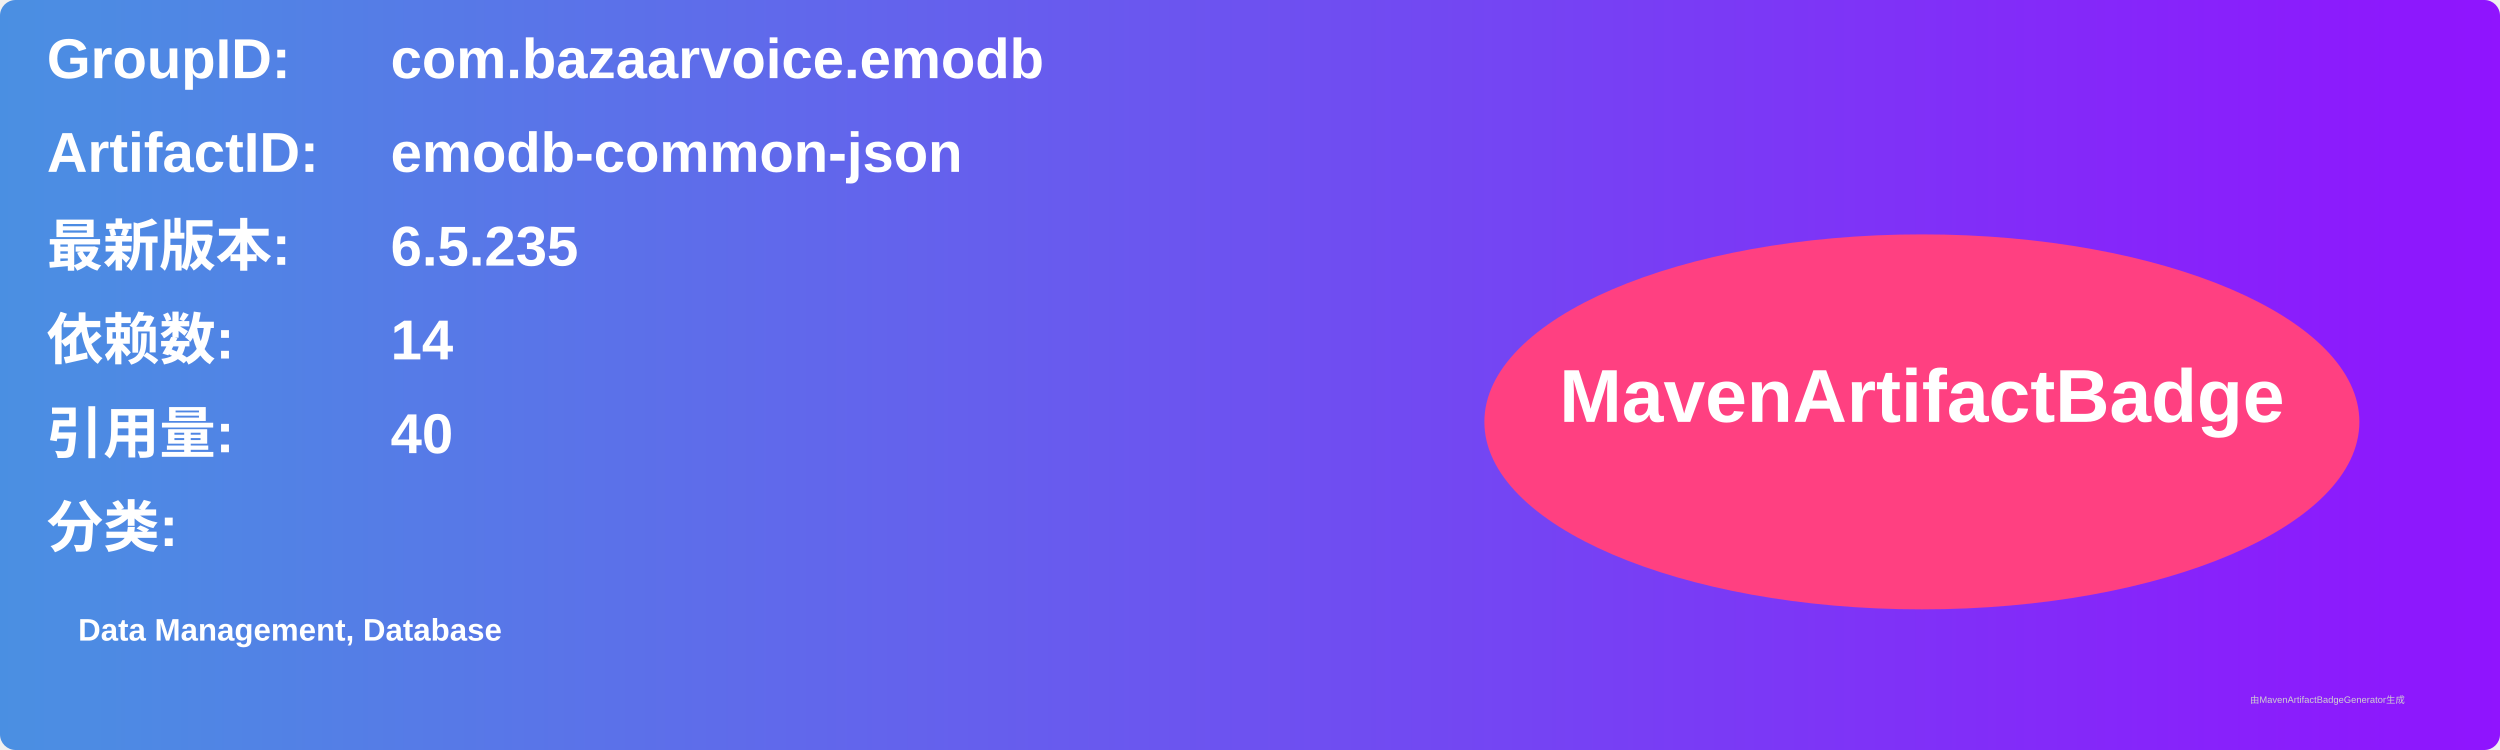
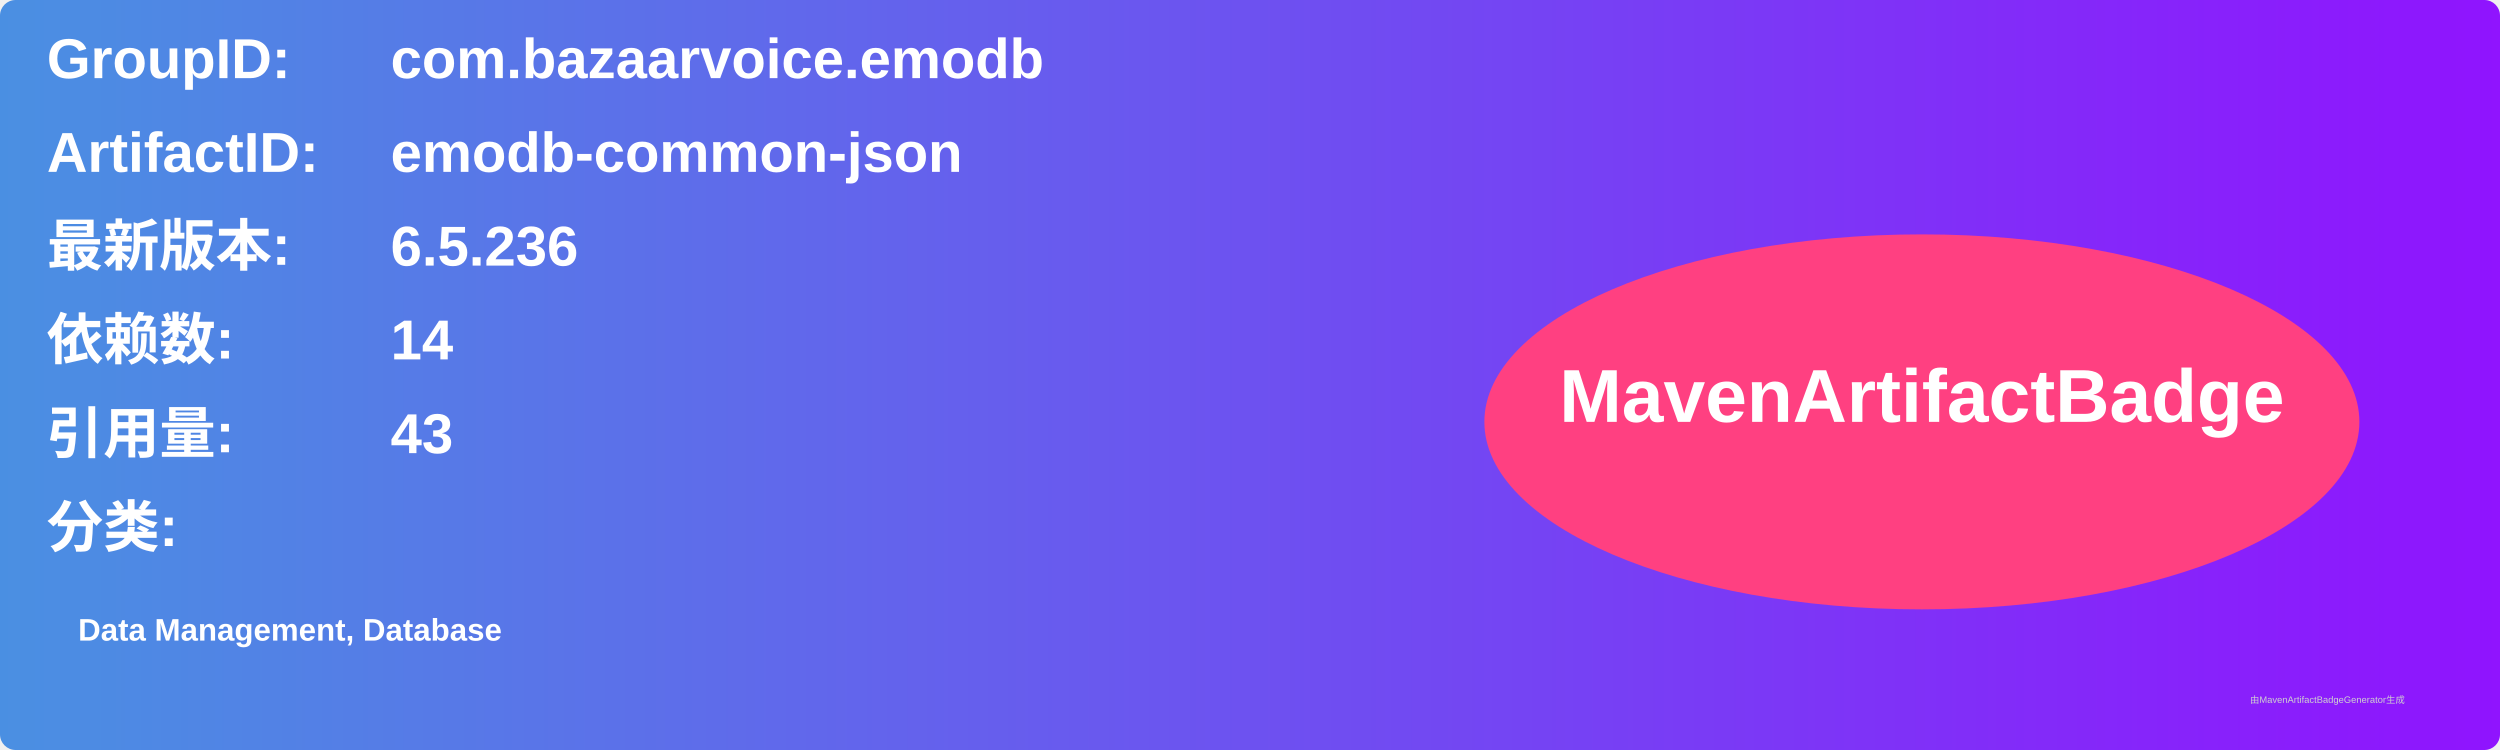
<svg xmlns="http://www.w3.org/2000/svg" width="800" height="240" viewBox="0 0 800 240">
  <linearGradient id="grad" x1="0%" y1="0%" x2="100%" y2="0%">
    <stop offset="0%" stop-color="#4a90e2" />
    <stop offset="100%" stop-color="#9013fe" />
  </linearGradient>
  <rect width="100%" height="100%" rx="5" ry="5" fill="url(#grad)" />
  <g transform="translate(15, 15)">
    <text x="0" y="10" font-family="Arial" font-size="18" fill="white" font-weight="bold" width="260">GroupID:</text>
    <text x="110" y="10" font-family="Arial" font-size="18" fill="white" font-weight="bold" width="460">com.bazaarvoice.emodb</text>
    <text x="0" y="40" font-family="Arial" font-size="18" fill="white" font-weight="bold" width="260">ArtifactID:</text>
    <text x="110" y="40" font-family="Arial" font-size="18" fill="white" font-weight="bold" width="460">emodb-common-json</text>
    <text x="0" y="70" font-family="Arial" font-size="18" fill="white" font-weight="bold">最新版本:</text>
    <text x="110" y="70" font-family="Arial" font-size="18" fill="white" font-weight="bold">
-       <tspan font-weight="bold">6.5.235</tspan>
+       <tspan font-weight="bold">6.5.236</tspan>
    </text>
    <text x="0" y="100" font-family="Arial" font-size="18" fill="white" font-weight="bold">依赖数: </text>
    <text x="110" y="100" font-family="Arial" font-size="18" fill="white">
      <tspan font-weight="bold">14</tspan>
    </text>
    <text x="0" y="130" font-family="Arial" font-size="18" fill="white" font-weight="bold">引用量: </text>
    <text x="110" y="130" font-family="Arial" font-size="18" fill="white">
-       <tspan font-weight="bold">40</tspan>
+       <tspan font-weight="bold">43</tspan>
    </text>
    <text x="0" y="160" font-family="Arial" font-size="18" fill="white" font-weight="bold">分类:</text>
    <text x="10" y="190" font-family="Arial" font-size="10" fill="white">
      <tspan font-weight="bold">Data Management, Database</tspan>
    </text>
    <ellipse cx="600" cy="120" rx="140" ry="60" fill="#ff4081" />
    <text x="600" y="120" text-anchor="middle" font-family="Arial" font-size="24" fill="white" font-weight="bold">MavenArtifactBadge</text>
  </g>
  <text x="720" y="225" font-family="Arial" font-size="3" fill="#d0d0d0">由MavenArtifactBadgeGenerator生成</text>
</svg>
